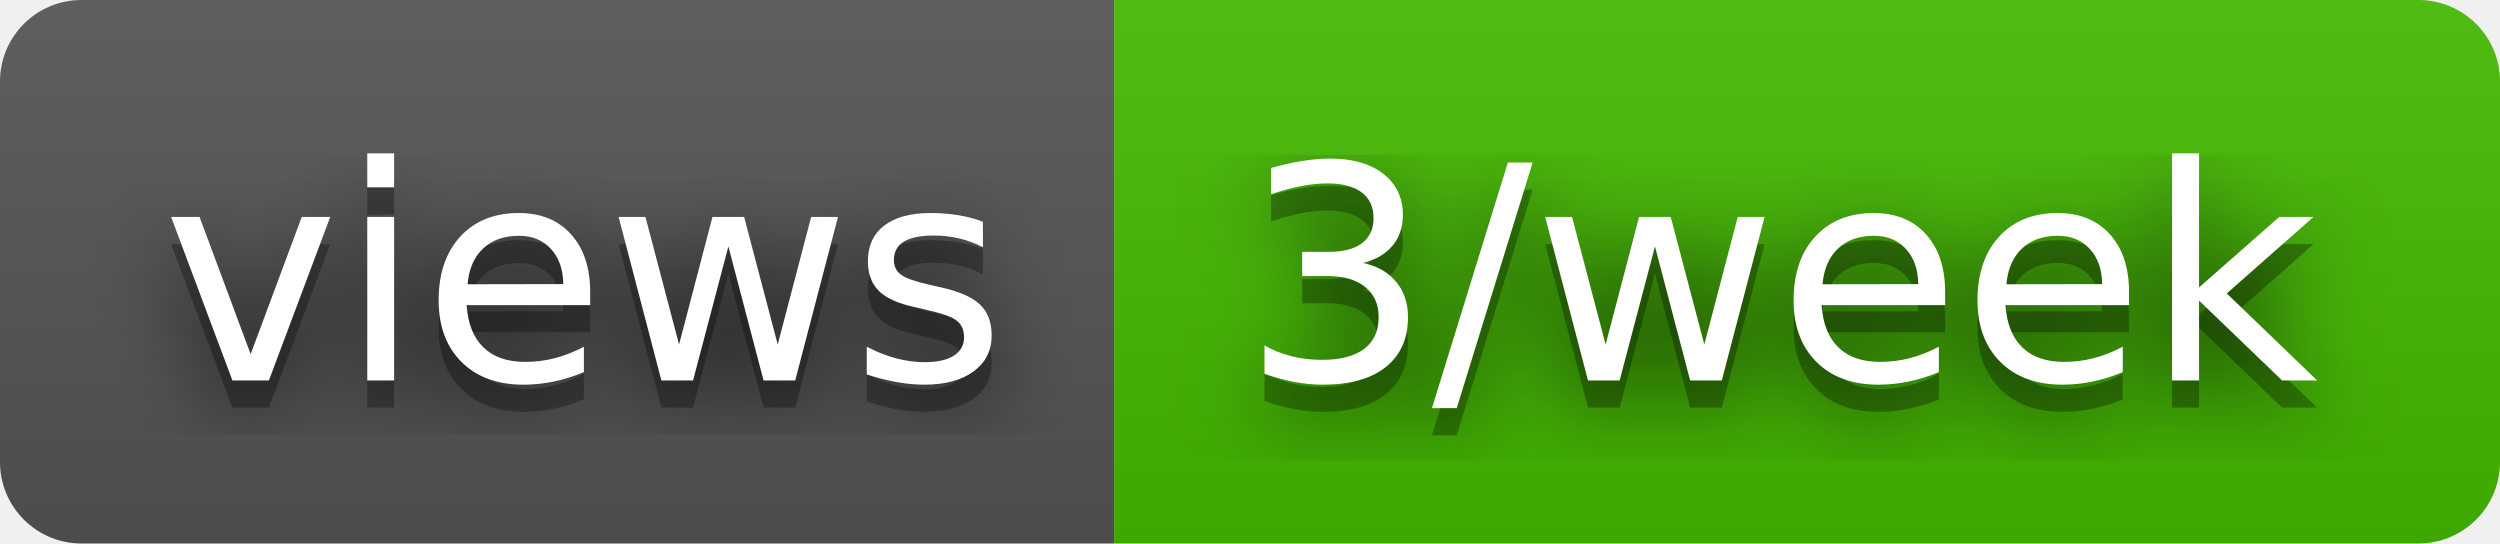
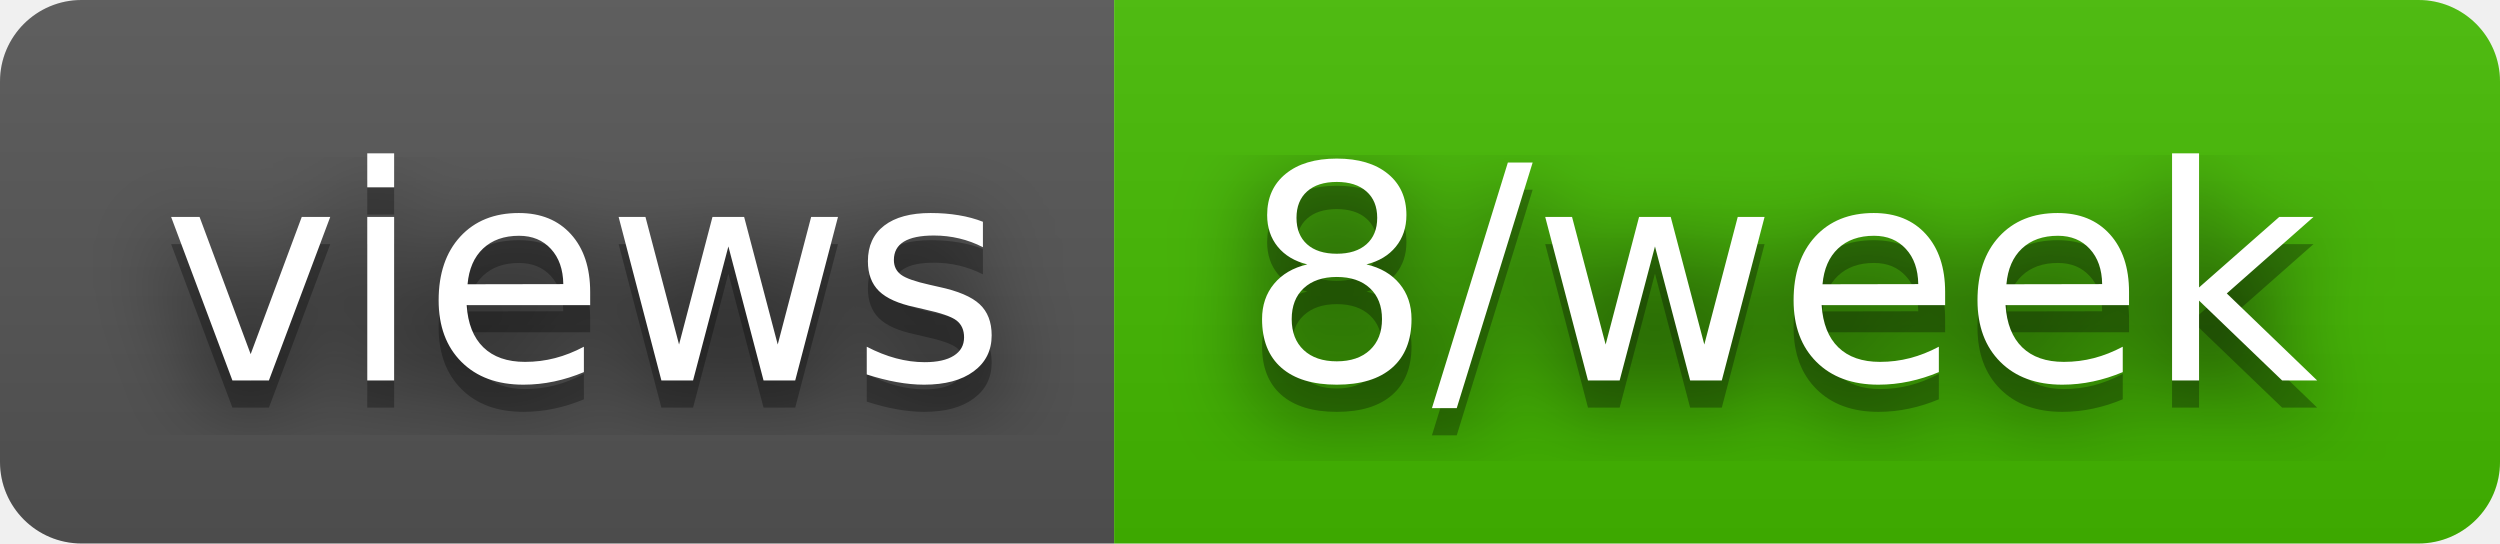
- <svg xmlns="http://www.w3.org/2000/svg" width="92" height="20" role="img" aria-label="views: 3/week">
+ <svg xmlns="http://www.w3.org/2000/svg" width="92" height="20" role="img" aria-label="views: 8/week">
  <filter id="blur">
    <feGaussianBlur stdDeviation="16" />
  </filter>
  <linearGradient id="s" x2="0" y2="100%">
    <stop offset="0" stop-color="#bbb" stop-opacity=".1" />
    <stop offset="1" stop-opacity=".1" />
  </linearGradient>
  <clipPath id="r">
    <rect width="92" height="20" rx="3" />
  </clipPath>
  <g clip-path="url(#r)">
    <rect width="41" height="20" fill="#555" />
    <rect x="41" width="51" height="20" fill="#4b0" />
    <rect width="92" height="20" fill="url(#s)" />
  </g>
  <g fill="#fff" text-anchor="middle" font-family="Verdana,Geneva,DejaVu Sans,sans-serif" text-rendering="geometricPrecision" font-size="110">
    <g transform="scale(.1)">
      <g aria-hidden="true" fill="#010101">
        <text x="215" y="150" fill-opacity=".8" filter="url(#blur)" textLength="310">views</text>
        <text x="215" y="150" fill-opacity=".3" textLength="310">views</text>
      </g>
      <text x="215" y="140" textLength="310">views</text>
    </g>
    <g transform="scale(.1)">
      <g aria-hidden="true" fill="#010101">
-         <text x="655" y="150" fill-opacity=".8" filter="url(#blur)" textLength="410">3/week</text>
-         <text x="655" y="150" fill-opacity=".3" textLength="410">3/week</text>
+         <text x="655" y="150" fill-opacity=".8" filter="url(#blur)" textLength="410">8/week</text>
+         <text x="655" y="150" fill-opacity=".3" textLength="410">8/week</text>
      </g>
-       <text x="655" y="140" textLength="410">3/week</text>
+       <text x="655" y="140" textLength="410">8/week</text>
    </g>
  </g>
</svg>
